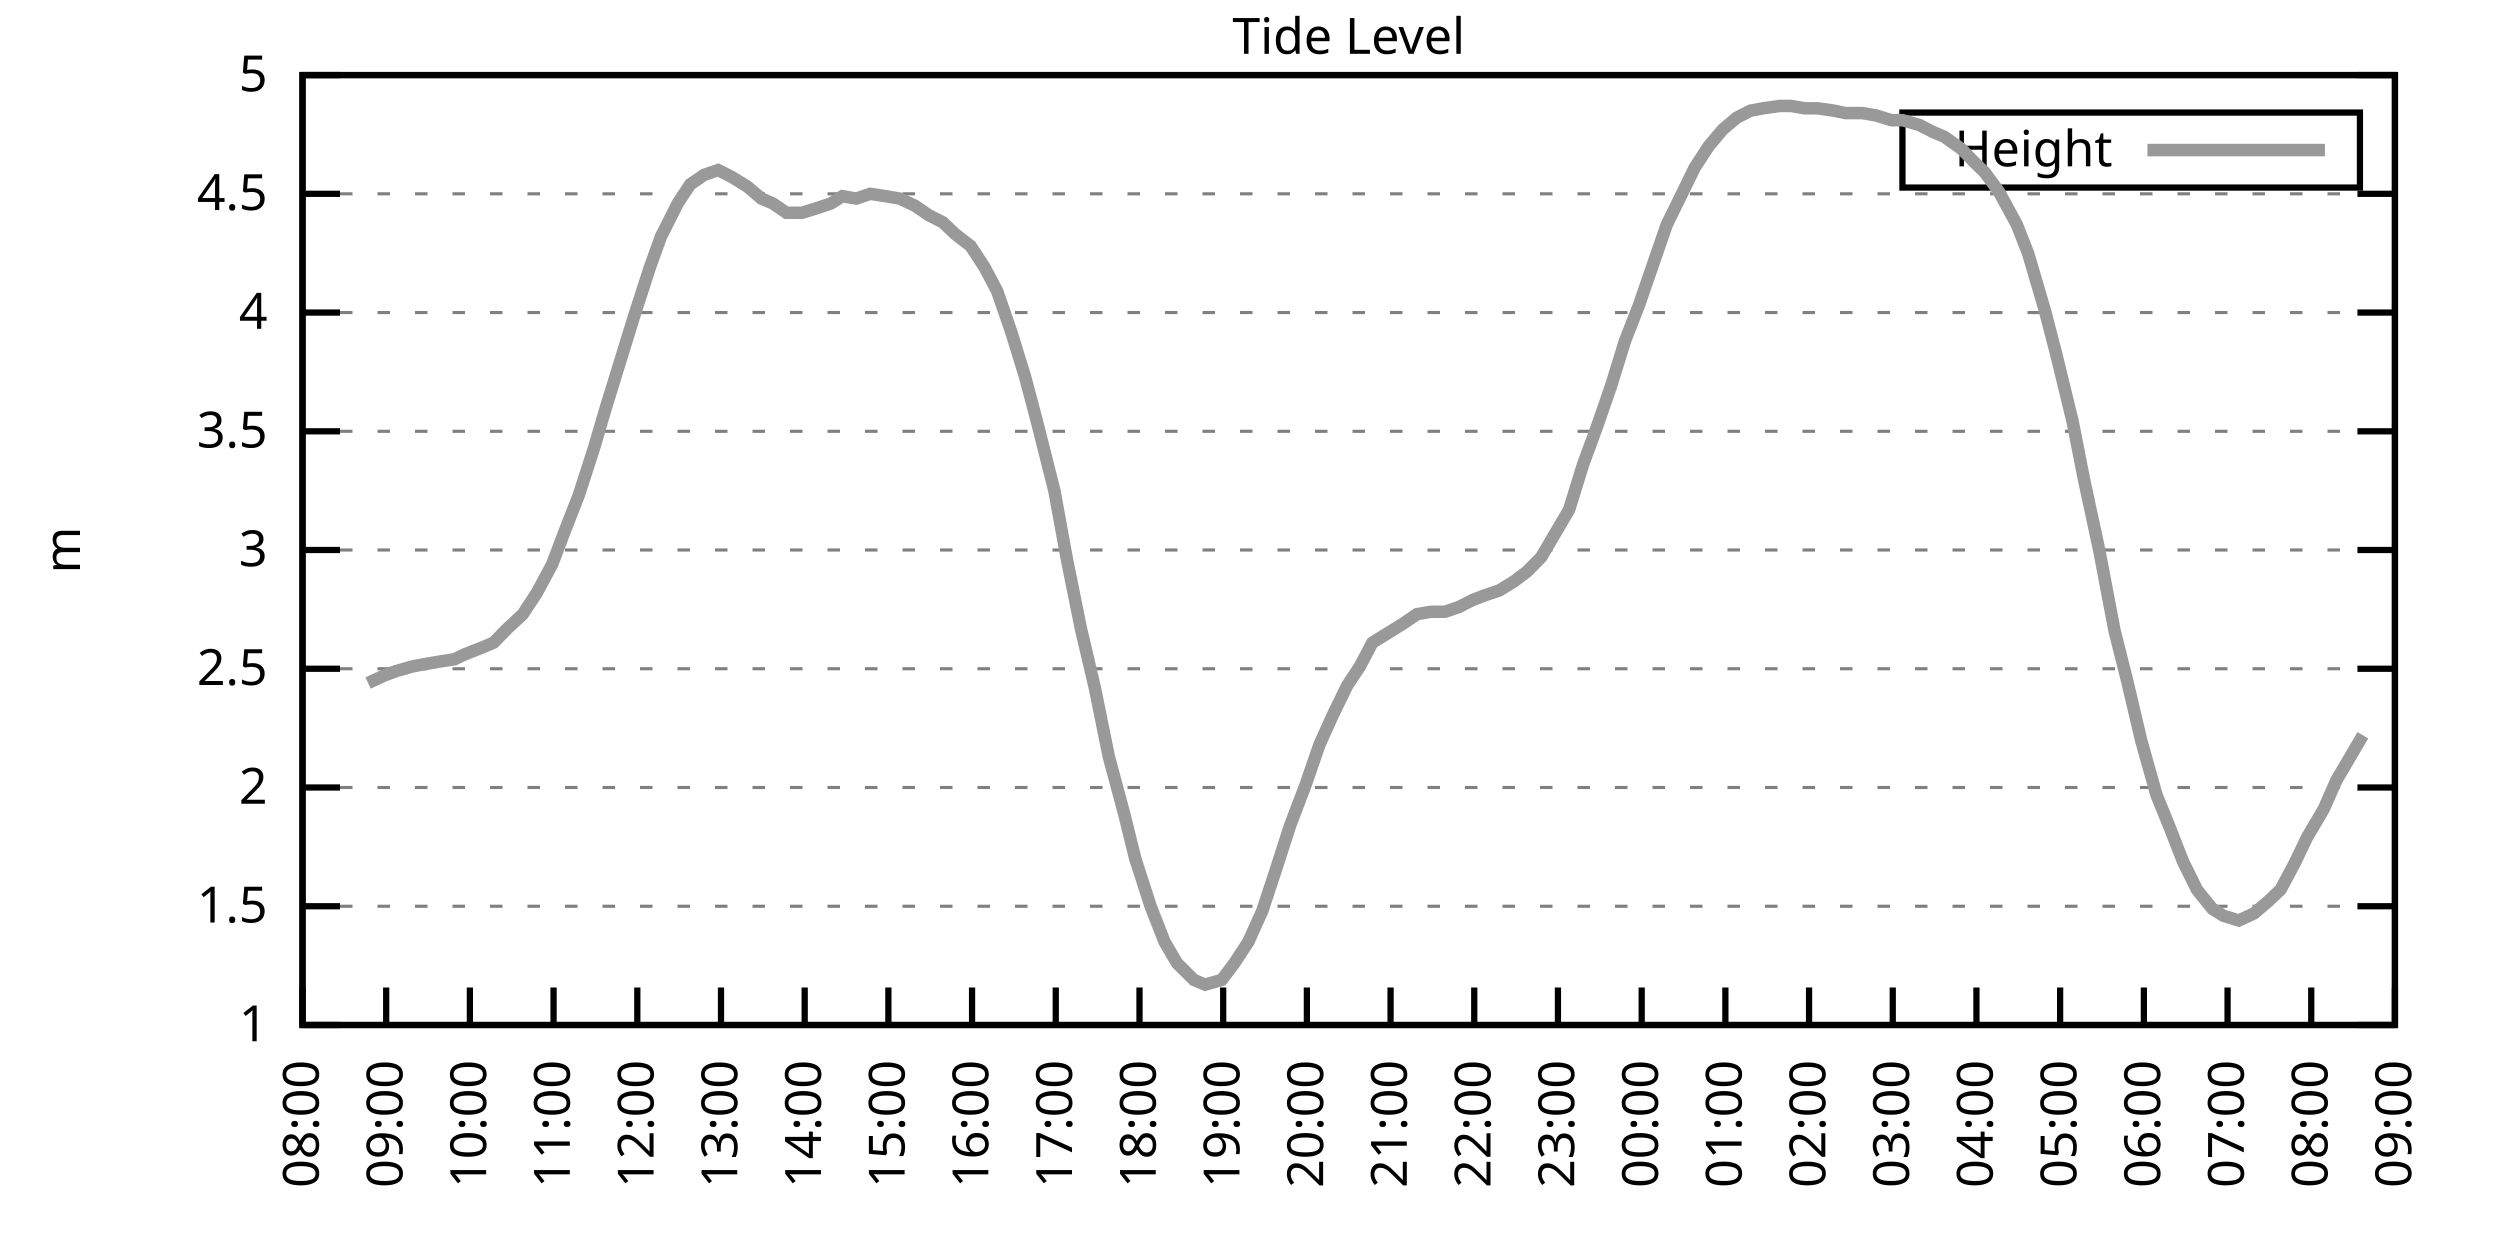
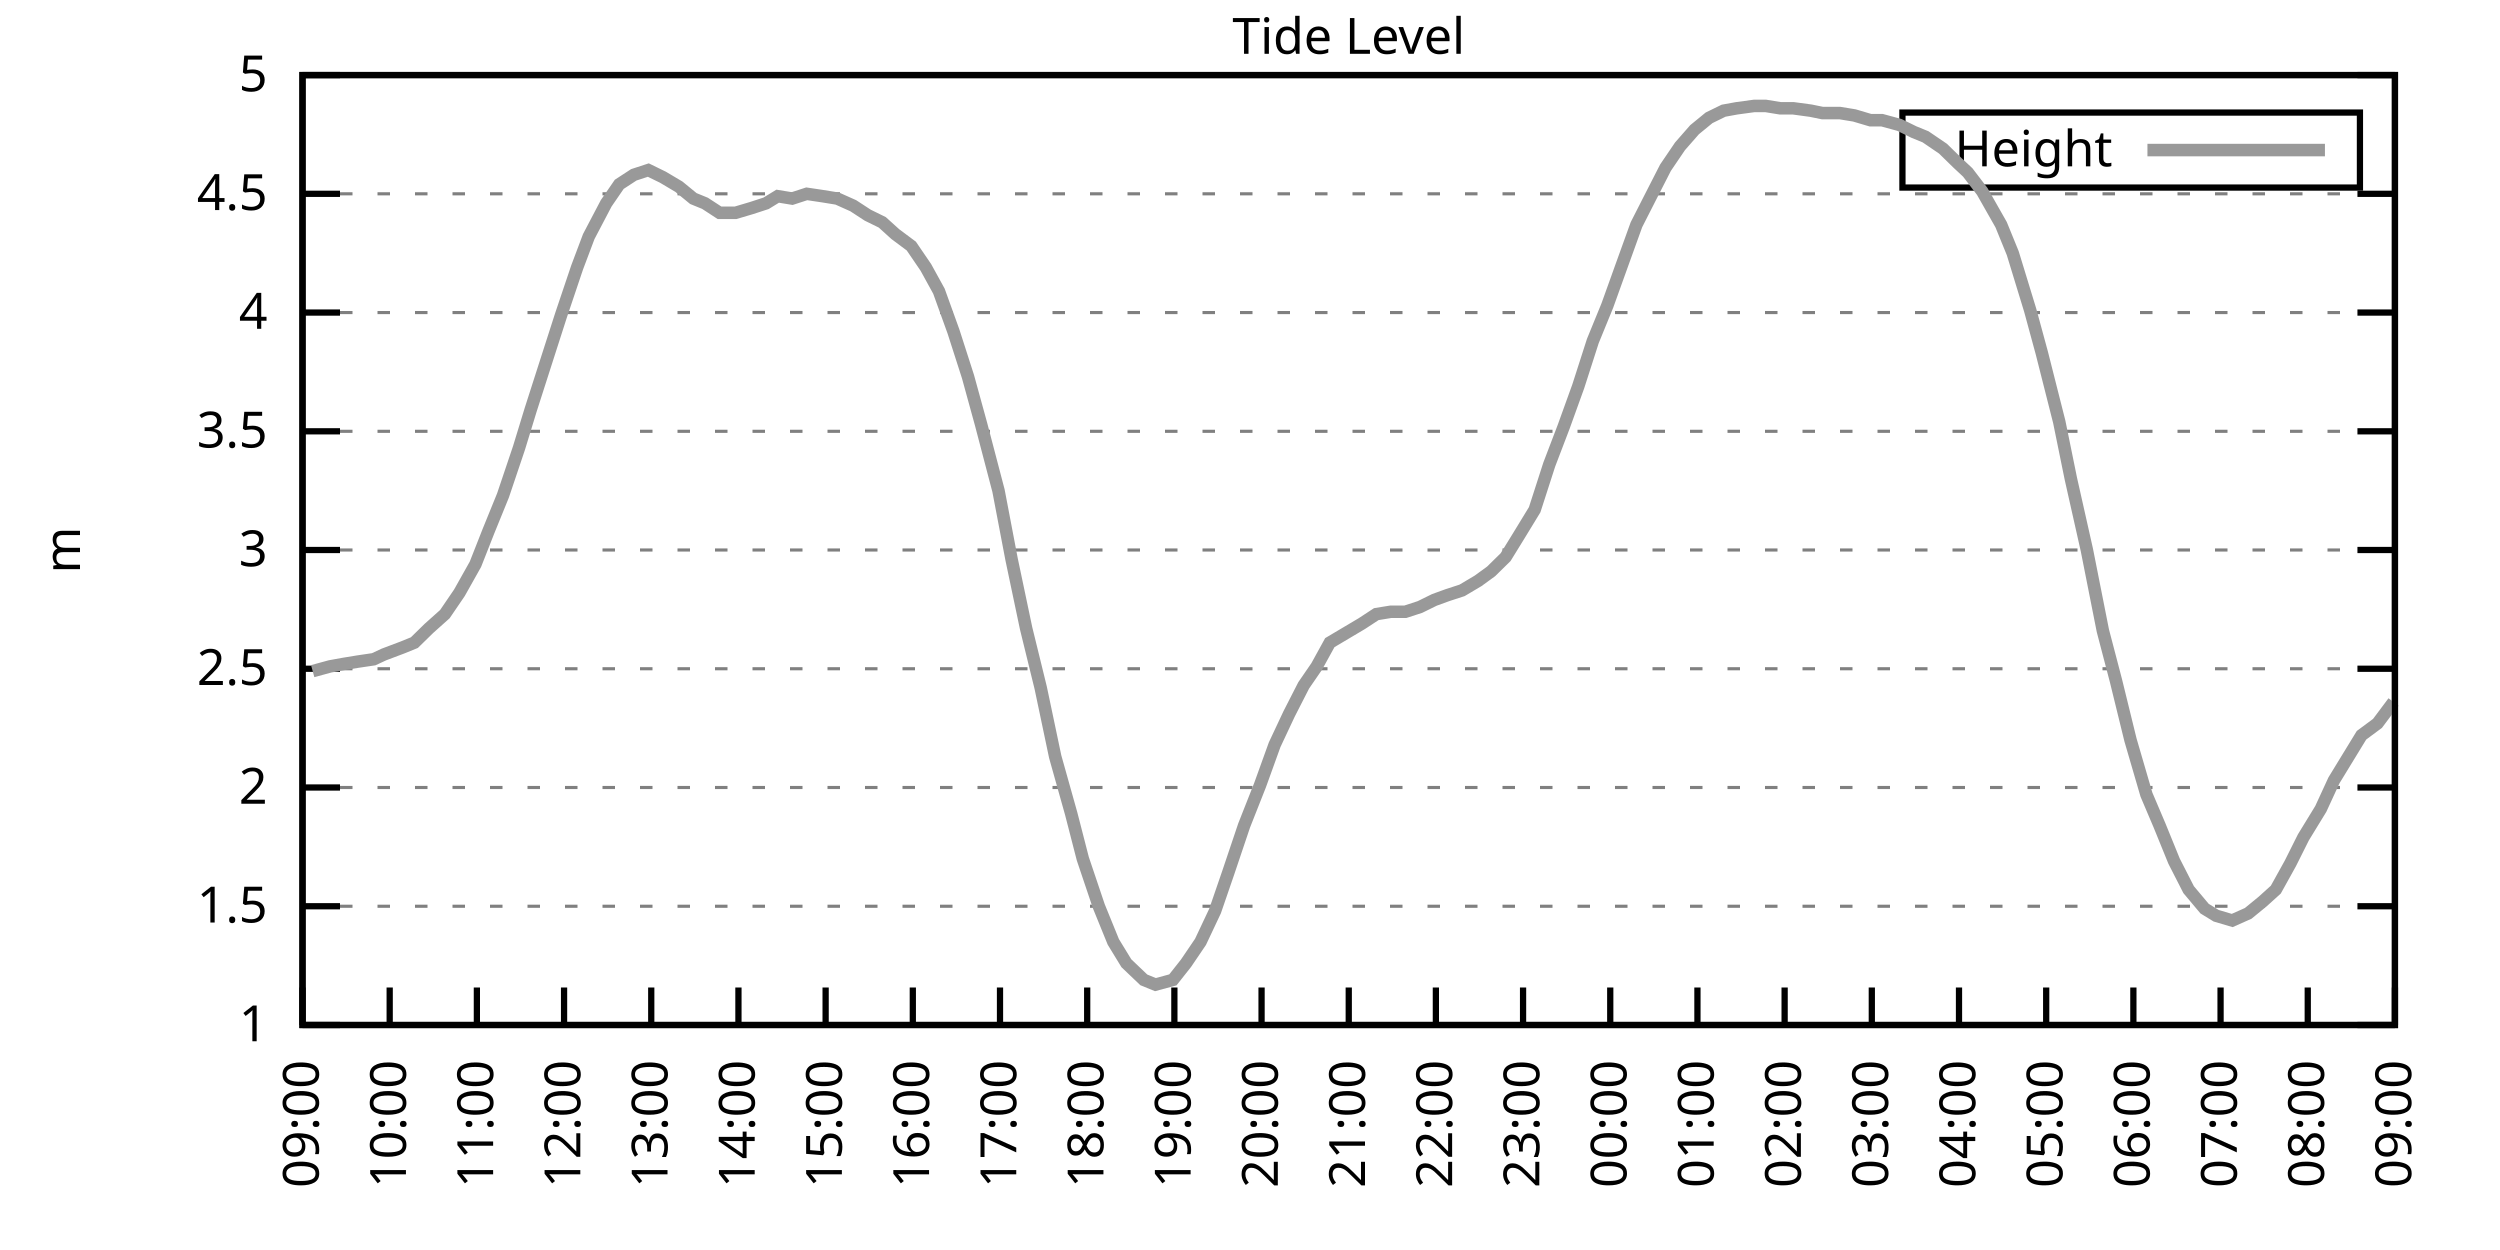
<svg xmlns="http://www.w3.org/2000/svg" xmlns:xlink="http://www.w3.org/1999/xlink" width="400" height="200" viewBox="0 0 400 200">
  <g id="gnuplot_canvas">
    <rect x="0" y="0" width="400" height="200" fill="none" />
    <defs>
      <circle id="gpDot" r="0.5" stroke-width="0.5" stroke="currentColor" />
      <path id="gpPt0" stroke-width="0.333" stroke="currentColor" d="M-1,0 h2 M0,-1 v2" />
      <path id="gpPt1" stroke-width="0.333" stroke="currentColor" d="M-1,-1 L1,1 M1,-1 L-1,1" />
      <path id="gpPt2" stroke-width="0.333" stroke="currentColor" d="M-1,0 L1,0 M0,-1 L0,1 M-1,-1 L1,1 M-1,1 L1,-1" />
      <rect id="gpPt3" stroke-width="0.333" stroke="currentColor" x="-1" y="-1" width="2" height="2" />
      <rect id="gpPt4" stroke-width="0.333" stroke="currentColor" fill="currentColor" x="-1" y="-1" width="2" height="2" />
      <circle id="gpPt5" stroke-width="0.333" stroke="currentColor" cx="0" cy="0" r="1" />
      <use xlink:href="#gpPt5" id="gpPt6" fill="currentColor" stroke="none" />
      <path id="gpPt7" stroke-width="0.333" stroke="currentColor" d="M0,-1.33 L-1.33,0.67 L1.33,0.67 z" />
      <use xlink:href="#gpPt7" id="gpPt8" fill="currentColor" stroke="none" />
      <use xlink:href="#gpPt7" id="gpPt9" stroke="currentColor" transform="rotate(180)" />
      <use xlink:href="#gpPt9" id="gpPt10" fill="currentColor" stroke="none" />
      <use xlink:href="#gpPt3" id="gpPt11" stroke="currentColor" transform="rotate(45)" />
      <use xlink:href="#gpPt11" id="gpPt12" fill="currentColor" stroke="none" />
      <path id="gpPt13" stroke-width="0.333" stroke="currentColor" d="M0,1.330 L1.265,0.411 L0.782,-1.067 L-0.782,-1.076 L-1.265,0.411 z" />
      <use xlink:href="#gpPt13" id="gpPt14" fill="currentColor" stroke="none" />
      <filter id="textbox" filterUnits="objectBoundingBox" x="0" y="0" height="1" width="1">
        <feFlood flood-color="white" flood-opacity="1" result="bgnd" />
        <feComposite in="SourceGraphic" in2="bgnd" operator="atop" />
      </filter>
      <filter id="greybox" filterUnits="objectBoundingBox" x="0" y="0" height="1" width="1">
        <feFlood flood-color="lightgrey" flood-opacity="1" result="grey" />
        <feComposite in="SourceGraphic" in2="grey" operator="atop" />
      </filter>
    </defs>
    <g fill="none" color="white" stroke="currentColor" stroke-width="1.00" stroke-linecap="butt" stroke-linejoin="miter">
</g>
    <g fill="none" color="black" stroke="currentColor" stroke-width="1.00" stroke-linecap="butt" stroke-linejoin="miter">
      <g stroke="none" shape-rendering="crispEdges">
        <polygon fill="rgb(255, 255, 255)" points="48.40,164.00 383.18,164.00 383.18,12.02 48.40,12.02 " />
      </g>
    </g>
    <g fill="none" color="black" stroke="currentColor" stroke-width="1.00" stroke-linecap="butt" stroke-linejoin="miter">
</g>
    <g fill="none" color="black" stroke="black" stroke-width="0.50" stroke-linecap="butt" stroke-linejoin="miter">
</g>
    <g fill="none" color="gray" stroke="currentColor" stroke-width="0.50" stroke-linecap="butt" stroke-linejoin="miter">
      <path stroke="gray" stroke-dasharray="2,4" class="gridline" d="M48.40,164.00 L383.19,164.00  " />
    </g>
    <g fill="none" color="gray" stroke="gray" stroke-width="1.00" stroke-linecap="butt" stroke-linejoin="miter">
</g>
    <g fill="none" color="black" stroke="currentColor" stroke-width="1.00" stroke-linecap="butt" stroke-linejoin="miter">
      <path stroke="black" d="M48.40,164.00 L54.40,164.00 M383.19,164.00 L377.19,164.00  " />
      <g transform="translate(42.80,166.60)" stroke="none" fill="black" font-family="Sans" font-size="8.00" text-anchor="end">
        <text>
          <tspan font-family="Sans"> 1</tspan>
        </text>
      </g>
    </g>
    <g fill="none" color="black" stroke="currentColor" stroke-width="1.00" stroke-linecap="butt" stroke-linejoin="miter">
</g>
    <g fill="none" color="black" stroke="black" stroke-width="0.50" stroke-linecap="butt" stroke-linejoin="miter">
</g>
    <g fill="none" color="gray" stroke="currentColor" stroke-width="0.50" stroke-linecap="butt" stroke-linejoin="miter">
      <path stroke="gray" stroke-dasharray="2,4" class="gridline" d="M48.40,145.00 L383.19,145.00  " />
    </g>
    <g fill="none" color="gray" stroke="gray" stroke-width="1.00" stroke-linecap="butt" stroke-linejoin="miter">
</g>
    <g fill="none" color="black" stroke="currentColor" stroke-width="1.00" stroke-linecap="butt" stroke-linejoin="miter">
      <path stroke="black" d="M48.40,145.00 L54.40,145.00 M383.19,145.00 L377.19,145.00  " />
      <g transform="translate(42.80,147.60)" stroke="none" fill="black" font-family="Sans" font-size="8.00" text-anchor="end">
        <text>
          <tspan font-family="Sans"> 1.5</tspan>
        </text>
      </g>
    </g>
    <g fill="none" color="black" stroke="currentColor" stroke-width="1.00" stroke-linecap="butt" stroke-linejoin="miter">
</g>
    <g fill="none" color="black" stroke="black" stroke-width="0.50" stroke-linecap="butt" stroke-linejoin="miter">
</g>
    <g fill="none" color="gray" stroke="currentColor" stroke-width="0.50" stroke-linecap="butt" stroke-linejoin="miter">
      <path stroke="gray" stroke-dasharray="2,4" class="gridline" d="M48.40,126.00 L383.19,126.00  " />
    </g>
    <g fill="none" color="gray" stroke="gray" stroke-width="1.00" stroke-linecap="butt" stroke-linejoin="miter">
</g>
    <g fill="none" color="black" stroke="currentColor" stroke-width="1.00" stroke-linecap="butt" stroke-linejoin="miter">
      <path stroke="black" d="M48.40,126.00 L54.40,126.00 M383.19,126.00 L377.19,126.00  " />
      <g transform="translate(42.80,128.60)" stroke="none" fill="black" font-family="Sans" font-size="8.00" text-anchor="end">
        <text>
          <tspan font-family="Sans"> 2</tspan>
        </text>
      </g>
    </g>
    <g fill="none" color="black" stroke="currentColor" stroke-width="1.00" stroke-linecap="butt" stroke-linejoin="miter">
</g>
    <g fill="none" color="black" stroke="black" stroke-width="0.50" stroke-linecap="butt" stroke-linejoin="miter">
</g>
    <g fill="none" color="gray" stroke="currentColor" stroke-width="0.50" stroke-linecap="butt" stroke-linejoin="miter">
      <path stroke="gray" stroke-dasharray="2,4" class="gridline" d="M48.40,107.00 L383.19,107.00  " />
    </g>
    <g fill="none" color="gray" stroke="gray" stroke-width="1.00" stroke-linecap="butt" stroke-linejoin="miter">
</g>
    <g fill="none" color="black" stroke="currentColor" stroke-width="1.00" stroke-linecap="butt" stroke-linejoin="miter">
      <path stroke="black" d="M48.40,107.00 L54.40,107.00 M383.19,107.00 L377.19,107.00  " />
      <g transform="translate(42.80,109.60)" stroke="none" fill="black" font-family="Sans" font-size="8.00" text-anchor="end">
        <text>
          <tspan font-family="Sans"> 2.5</tspan>
        </text>
      </g>
    </g>
    <g fill="none" color="black" stroke="currentColor" stroke-width="1.00" stroke-linecap="butt" stroke-linejoin="miter">
</g>
    <g fill="none" color="black" stroke="black" stroke-width="0.50" stroke-linecap="butt" stroke-linejoin="miter">
</g>
    <g fill="none" color="gray" stroke="currentColor" stroke-width="0.50" stroke-linecap="butt" stroke-linejoin="miter">
      <path stroke="gray" stroke-dasharray="2,4" class="gridline" d="M48.40,88.00 L383.19,88.00  " />
    </g>
    <g fill="none" color="gray" stroke="gray" stroke-width="1.00" stroke-linecap="butt" stroke-linejoin="miter">
</g>
    <g fill="none" color="black" stroke="currentColor" stroke-width="1.00" stroke-linecap="butt" stroke-linejoin="miter">
      <path stroke="black" d="M48.40,88.00 L54.40,88.00 M383.19,88.00 L377.19,88.00  " />
      <g transform="translate(42.80,90.60)" stroke="none" fill="black" font-family="Sans" font-size="8.00" text-anchor="end">
        <text>
          <tspan font-family="Sans"> 3</tspan>
        </text>
      </g>
    </g>
    <g fill="none" color="black" stroke="currentColor" stroke-width="1.00" stroke-linecap="butt" stroke-linejoin="miter">
</g>
    <g fill="none" color="black" stroke="black" stroke-width="0.50" stroke-linecap="butt" stroke-linejoin="miter">
</g>
    <g fill="none" color="gray" stroke="currentColor" stroke-width="0.50" stroke-linecap="butt" stroke-linejoin="miter">
      <path stroke="gray" stroke-dasharray="2,4" class="gridline" d="M48.40,69.01 L383.19,69.01  " />
    </g>
    <g fill="none" color="gray" stroke="gray" stroke-width="1.00" stroke-linecap="butt" stroke-linejoin="miter">
</g>
    <g fill="none" color="black" stroke="currentColor" stroke-width="1.00" stroke-linecap="butt" stroke-linejoin="miter">
      <path stroke="black" d="M48.40,69.01 L54.40,69.01 M383.19,69.01 L377.19,69.01  " />
      <g transform="translate(42.80,71.61)" stroke="none" fill="black" font-family="Sans" font-size="8.00" text-anchor="end">
        <text>
          <tspan font-family="Sans"> 3.5</tspan>
        </text>
      </g>
    </g>
    <g fill="none" color="black" stroke="currentColor" stroke-width="1.00" stroke-linecap="butt" stroke-linejoin="miter">
</g>
    <g fill="none" color="black" stroke="black" stroke-width="0.50" stroke-linecap="butt" stroke-linejoin="miter">
</g>
    <g fill="none" color="gray" stroke="currentColor" stroke-width="0.50" stroke-linecap="butt" stroke-linejoin="miter">
      <path stroke="gray" stroke-dasharray="2,4" class="gridline" d="M48.40,50.01 L383.19,50.01  " />
    </g>
    <g fill="none" color="gray" stroke="gray" stroke-width="1.00" stroke-linecap="butt" stroke-linejoin="miter">
</g>
    <g fill="none" color="black" stroke="currentColor" stroke-width="1.00" stroke-linecap="butt" stroke-linejoin="miter">
      <path stroke="black" d="M48.40,50.01 L54.40,50.01 M383.19,50.01 L377.19,50.01  " />
      <g transform="translate(42.80,52.61)" stroke="none" fill="black" font-family="Sans" font-size="8.00" text-anchor="end">
        <text>
          <tspan font-family="Sans"> 4</tspan>
        </text>
      </g>
    </g>
    <g fill="none" color="black" stroke="currentColor" stroke-width="1.00" stroke-linecap="butt" stroke-linejoin="miter">
</g>
    <g fill="none" color="black" stroke="black" stroke-width="0.50" stroke-linecap="butt" stroke-linejoin="miter">
</g>
    <g fill="none" color="gray" stroke="currentColor" stroke-width="0.50" stroke-linecap="butt" stroke-linejoin="miter">
      <path stroke="gray" stroke-dasharray="2,4" class="gridline" d="M48.40,31.01 L383.19,31.01  " />
    </g>
    <g fill="none" color="gray" stroke="gray" stroke-width="1.00" stroke-linecap="butt" stroke-linejoin="miter">
</g>
    <g fill="none" color="black" stroke="currentColor" stroke-width="1.00" stroke-linecap="butt" stroke-linejoin="miter">
      <path stroke="black" d="M48.40,31.01 L54.40,31.01 M383.19,31.01 L377.19,31.01  " />
      <g transform="translate(42.80,33.61)" stroke="none" fill="black" font-family="Sans" font-size="8.00" text-anchor="end">
        <text>
          <tspan font-family="Sans"> 4.5</tspan>
        </text>
      </g>
    </g>
    <g fill="none" color="black" stroke="currentColor" stroke-width="1.00" stroke-linecap="butt" stroke-linejoin="miter">
</g>
    <g fill="none" color="black" stroke="black" stroke-width="0.50" stroke-linecap="butt" stroke-linejoin="miter">
</g>
    <g fill="none" color="gray" stroke="currentColor" stroke-width="0.50" stroke-linecap="butt" stroke-linejoin="miter">
      <path stroke="gray" stroke-dasharray="2,4" class="gridline" d="M48.40,12.01 L383.19,12.01  " />
    </g>
    <g fill="none" color="gray" stroke="gray" stroke-width="1.00" stroke-linecap="butt" stroke-linejoin="miter">
</g>
    <g fill="none" color="black" stroke="currentColor" stroke-width="1.00" stroke-linecap="butt" stroke-linejoin="miter">
      <path stroke="black" d="M48.40,12.01 L54.40,12.01 M383.19,12.01 L377.19,12.01  " />
      <g transform="translate(42.80,14.61)" stroke="none" fill="black" font-family="Sans" font-size="8.00" text-anchor="end">
        <text>
          <tspan font-family="Sans"> 5</tspan>
        </text>
      </g>
    </g>
    <g fill="none" color="black" stroke="currentColor" stroke-width="1.00" stroke-linecap="butt" stroke-linejoin="miter">
      <path stroke="black" d="M48.40,164.00 L48.40,158.00  " />
      <g transform="translate(51.00,169.60) rotate(270.00)" stroke="none" fill="black" font-family="Sans" font-size="8.00" text-anchor="end">
        <text>
-           <tspan font-family="Sans">08:00</tspan>
-         </text>
-       </g>
-     </g>
-     <g fill="none" color="black" stroke="currentColor" stroke-width="1.00" stroke-linecap="butt" stroke-linejoin="miter">
-       <path stroke="black" d="M61.79,164.00 L61.79,158.00  " />
-       <g transform="translate(64.39,169.60) rotate(270.00)" stroke="none" fill="black" font-family="Sans" font-size="8.00" text-anchor="end">
-         <text>
          <tspan font-family="Sans">09:00</tspan>
        </text>
      </g>
    </g>
    <g fill="none" color="black" stroke="currentColor" stroke-width="1.00" stroke-linecap="butt" stroke-linejoin="miter">
-       <path stroke="black" d="M75.18,164.00 L75.18,158.00  " />
-       <g transform="translate(77.78,169.60) rotate(270.00)" stroke="none" fill="black" font-family="Sans" font-size="8.00" text-anchor="end">
+       <path stroke="black" d="M62.35,164.00 L62.35,158.00  " />
+       <g transform="translate(64.95,169.60) rotate(270.00)" stroke="none" fill="black" font-family="Sans" font-size="8.00" text-anchor="end">
        <text>
          <tspan font-family="Sans">10:00</tspan>
        </text>
      </g>
    </g>
    <g fill="none" color="black" stroke="currentColor" stroke-width="1.00" stroke-linecap="butt" stroke-linejoin="miter">
-       <path stroke="black" d="M88.57,164.00 L88.57,158.00  " />
-       <g transform="translate(91.17,169.60) rotate(270.00)" stroke="none" fill="black" font-family="Sans" font-size="8.00" text-anchor="end">
+       <path stroke="black" d="M76.30,164.00 L76.30,158.00  " />
+       <g transform="translate(78.90,169.60) rotate(270.00)" stroke="none" fill="black" font-family="Sans" font-size="8.00" text-anchor="end">
        <text>
          <tspan font-family="Sans">11:00</tspan>
        </text>
      </g>
    </g>
    <g fill="none" color="black" stroke="currentColor" stroke-width="1.00" stroke-linecap="butt" stroke-linejoin="miter">
-       <path stroke="black" d="M101.97,164.00 L101.97,158.00  " />
-       <g transform="translate(104.57,169.60) rotate(270.00)" stroke="none" fill="black" font-family="Sans" font-size="8.00" text-anchor="end">
+       <path stroke="black" d="M90.25,164.00 L90.25,158.00  " />
+       <g transform="translate(92.85,169.60) rotate(270.00)" stroke="none" fill="black" font-family="Sans" font-size="8.00" text-anchor="end">
        <text>
          <tspan font-family="Sans">12:00</tspan>
        </text>
      </g>
    </g>
    <g fill="none" color="black" stroke="currentColor" stroke-width="1.00" stroke-linecap="butt" stroke-linejoin="miter">
-       <path stroke="black" d="M115.36,164.00 L115.36,158.00  " />
-       <g transform="translate(117.96,169.60) rotate(270.00)" stroke="none" fill="black" font-family="Sans" font-size="8.00" text-anchor="end">
+       <path stroke="black" d="M104.20,164.00 L104.20,158.00  " />
+       <g transform="translate(106.80,169.60) rotate(270.00)" stroke="none" fill="black" font-family="Sans" font-size="8.00" text-anchor="end">
        <text>
          <tspan font-family="Sans">13:00</tspan>
        </text>
      </g>
    </g>
    <g fill="none" color="black" stroke="currentColor" stroke-width="1.00" stroke-linecap="butt" stroke-linejoin="miter">
-       <path stroke="black" d="M128.75,164.00 L128.75,158.00  " />
-       <g transform="translate(131.35,169.60) rotate(270.00)" stroke="none" fill="black" font-family="Sans" font-size="8.00" text-anchor="end">
+       <path stroke="black" d="M118.15,164.00 L118.15,158.00  " />
+       <g transform="translate(120.75,169.60) rotate(270.00)" stroke="none" fill="black" font-family="Sans" font-size="8.00" text-anchor="end">
        <text>
          <tspan font-family="Sans">14:00</tspan>
        </text>
      </g>
    </g>
    <g fill="none" color="black" stroke="currentColor" stroke-width="1.00" stroke-linecap="butt" stroke-linejoin="miter">
-       <path stroke="black" d="M142.14,164.00 L142.14,158.00  " />
-       <g transform="translate(144.74,169.60) rotate(270.00)" stroke="none" fill="black" font-family="Sans" font-size="8.00" text-anchor="end">
+       <path stroke="black" d="M132.10,164.00 L132.10,158.00  " />
+       <g transform="translate(134.70,169.60) rotate(270.00)" stroke="none" fill="black" font-family="Sans" font-size="8.00" text-anchor="end">
        <text>
          <tspan font-family="Sans">15:00</tspan>
        </text>
      </g>
    </g>
    <g fill="none" color="black" stroke="currentColor" stroke-width="1.00" stroke-linecap="butt" stroke-linejoin="miter">
-       <path stroke="black" d="M155.53,164.00 L155.53,158.00  " />
-       <g transform="translate(158.13,169.60) rotate(270.00)" stroke="none" fill="black" font-family="Sans" font-size="8.00" text-anchor="end">
+       <path stroke="black" d="M146.05,164.00 L146.05,158.00  " />
+       <g transform="translate(148.65,169.60) rotate(270.00)" stroke="none" fill="black" font-family="Sans" font-size="8.00" text-anchor="end">
        <text>
          <tspan font-family="Sans">16:00</tspan>
        </text>
      </g>
    </g>
    <g fill="none" color="black" stroke="currentColor" stroke-width="1.00" stroke-linecap="butt" stroke-linejoin="miter">
-       <path stroke="black" d="M168.92,164.00 L168.92,158.00  " />
-       <g transform="translate(171.52,169.60) rotate(270.00)" stroke="none" fill="black" font-family="Sans" font-size="8.00" text-anchor="end">
+       <path stroke="black" d="M160.00,164.00 L160.00,158.00  " />
+       <g transform="translate(162.60,169.60) rotate(270.00)" stroke="none" fill="black" font-family="Sans" font-size="8.00" text-anchor="end">
        <text>
          <tspan font-family="Sans">17:00</tspan>
        </text>
      </g>
    </g>
    <g fill="none" color="black" stroke="currentColor" stroke-width="1.00" stroke-linecap="butt" stroke-linejoin="miter">
-       <path stroke="black" d="M182.32,164.00 L182.32,158.00  " />
-       <g transform="translate(184.92,169.60) rotate(270.00)" stroke="none" fill="black" font-family="Sans" font-size="8.00" text-anchor="end">
+       <path stroke="black" d="M173.95,164.00 L173.95,158.00  " />
+       <g transform="translate(176.55,169.60) rotate(270.00)" stroke="none" fill="black" font-family="Sans" font-size="8.00" text-anchor="end">
        <text>
          <tspan font-family="Sans">18:00</tspan>
        </text>
      </g>
    </g>
    <g fill="none" color="black" stroke="currentColor" stroke-width="1.00" stroke-linecap="butt" stroke-linejoin="miter">
-       <path stroke="black" d="M195.71,164.00 L195.71,158.00  " />
-       <g transform="translate(198.31,169.60) rotate(270.00)" stroke="none" fill="black" font-family="Sans" font-size="8.00" text-anchor="end">
+       <path stroke="black" d="M187.90,164.00 L187.90,158.00  " />
+       <g transform="translate(190.50,169.60) rotate(270.00)" stroke="none" fill="black" font-family="Sans" font-size="8.00" text-anchor="end">
        <text>
          <tspan font-family="Sans">19:00</tspan>
        </text>
      </g>
    </g>
    <g fill="none" color="black" stroke="currentColor" stroke-width="1.00" stroke-linecap="butt" stroke-linejoin="miter">
-       <path stroke="black" d="M209.10,164.00 L209.10,158.00  " />
-       <g transform="translate(211.70,169.60) rotate(270.00)" stroke="none" fill="black" font-family="Sans" font-size="8.00" text-anchor="end">
+       <path stroke="black" d="M201.85,164.00 L201.85,158.00  " />
+       <g transform="translate(204.45,169.60) rotate(270.00)" stroke="none" fill="black" font-family="Sans" font-size="8.00" text-anchor="end">
        <text>
          <tspan font-family="Sans">20:00</tspan>
        </text>
      </g>
    </g>
    <g fill="none" color="black" stroke="currentColor" stroke-width="1.00" stroke-linecap="butt" stroke-linejoin="miter">
-       <path stroke="black" d="M222.49,164.00 L222.49,158.00  " />
-       <g transform="translate(225.09,169.60) rotate(270.00)" stroke="none" fill="black" font-family="Sans" font-size="8.00" text-anchor="end">
+       <path stroke="black" d="M215.80,164.00 L215.80,158.00  " />
+       <g transform="translate(218.40,169.60) rotate(270.00)" stroke="none" fill="black" font-family="Sans" font-size="8.00" text-anchor="end">
        <text>
          <tspan font-family="Sans">21:00</tspan>
        </text>
      </g>
    </g>
    <g fill="none" color="black" stroke="currentColor" stroke-width="1.00" stroke-linecap="butt" stroke-linejoin="miter">
-       <path stroke="black" d="M235.88,164.00 L235.88,158.00  " />
-       <g transform="translate(238.48,169.60) rotate(270.00)" stroke="none" fill="black" font-family="Sans" font-size="8.00" text-anchor="end">
+       <path stroke="black" d="M229.74,164.00 L229.74,158.00  " />
+       <g transform="translate(232.34,169.60) rotate(270.00)" stroke="none" fill="black" font-family="Sans" font-size="8.00" text-anchor="end">
        <text>
          <tspan font-family="Sans">22:00</tspan>
        </text>
      </g>
    </g>
    <g fill="none" color="black" stroke="currentColor" stroke-width="1.00" stroke-linecap="butt" stroke-linejoin="miter">
-       <path stroke="black" d="M249.27,164.00 L249.27,158.00  " />
-       <g transform="translate(251.87,169.60) rotate(270.00)" stroke="none" fill="black" font-family="Sans" font-size="8.00" text-anchor="end">
+       <path stroke="black" d="M243.69,164.00 L243.69,158.00  " />
+       <g transform="translate(246.29,169.60) rotate(270.00)" stroke="none" fill="black" font-family="Sans" font-size="8.00" text-anchor="end">
        <text>
          <tspan font-family="Sans">23:00</tspan>
        </text>
      </g>
    </g>
    <g fill="none" color="black" stroke="currentColor" stroke-width="1.00" stroke-linecap="butt" stroke-linejoin="miter">
-       <path stroke="black" d="M262.67,164.00 L262.67,158.00  " />
-       <g transform="translate(265.27,169.60) rotate(270.00)" stroke="none" fill="black" font-family="Sans" font-size="8.00" text-anchor="end">
+       <path stroke="black" d="M257.64,164.00 L257.64,158.00  " />
+       <g transform="translate(260.24,169.60) rotate(270.00)" stroke="none" fill="black" font-family="Sans" font-size="8.00" text-anchor="end">
        <text>
          <tspan font-family="Sans">00:00</tspan>
        </text>
      </g>
    </g>
    <g fill="none" color="black" stroke="currentColor" stroke-width="1.00" stroke-linecap="butt" stroke-linejoin="miter">
-       <path stroke="black" d="M276.06,164.00 L276.06,158.00  " />
-       <g transform="translate(278.66,169.60) rotate(270.00)" stroke="none" fill="black" font-family="Sans" font-size="8.00" text-anchor="end">
+       <path stroke="black" d="M271.59,164.00 L271.59,158.00  " />
+       <g transform="translate(274.19,169.60) rotate(270.00)" stroke="none" fill="black" font-family="Sans" font-size="8.00" text-anchor="end">
        <text>
          <tspan font-family="Sans">01:00</tspan>
        </text>
      </g>
    </g>
    <g fill="none" color="black" stroke="currentColor" stroke-width="1.00" stroke-linecap="butt" stroke-linejoin="miter">
-       <path stroke="black" d="M289.45,164.00 L289.45,158.00  " />
-       <g transform="translate(292.05,169.60) rotate(270.00)" stroke="none" fill="black" font-family="Sans" font-size="8.00" text-anchor="end">
+       <path stroke="black" d="M285.54,164.00 L285.54,158.00  " />
+       <g transform="translate(288.14,169.60) rotate(270.00)" stroke="none" fill="black" font-family="Sans" font-size="8.00" text-anchor="end">
        <text>
          <tspan font-family="Sans">02:00</tspan>
        </text>
      </g>
    </g>
    <g fill="none" color="black" stroke="currentColor" stroke-width="1.00" stroke-linecap="butt" stroke-linejoin="miter">
-       <path stroke="black" d="M302.84,164.00 L302.84,158.00  " />
-       <g transform="translate(305.44,169.60) rotate(270.00)" stroke="none" fill="black" font-family="Sans" font-size="8.00" text-anchor="end">
+       <path stroke="black" d="M299.49,164.00 L299.49,158.00  " />
+       <g transform="translate(302.09,169.60) rotate(270.00)" stroke="none" fill="black" font-family="Sans" font-size="8.00" text-anchor="end">
        <text>
          <tspan font-family="Sans">03:00</tspan>
        </text>
      </g>
    </g>
    <g fill="none" color="black" stroke="currentColor" stroke-width="1.00" stroke-linecap="butt" stroke-linejoin="miter">
-       <path stroke="black" d="M316.23,164.00 L316.23,158.00  " />
-       <g transform="translate(318.83,169.60) rotate(270.00)" stroke="none" fill="black" font-family="Sans" font-size="8.00" text-anchor="end">
+       <path stroke="black" d="M313.44,164.00 L313.44,158.00  " />
+       <g transform="translate(316.04,169.60) rotate(270.00)" stroke="none" fill="black" font-family="Sans" font-size="8.00" text-anchor="end">
        <text>
          <tspan font-family="Sans">04:00</tspan>
        </text>
      </g>
    </g>
    <g fill="none" color="black" stroke="currentColor" stroke-width="1.00" stroke-linecap="butt" stroke-linejoin="miter">
-       <path stroke="black" d="M329.62,164.00 L329.62,158.00  " />
-       <g transform="translate(332.22,169.60) rotate(270.00)" stroke="none" fill="black" font-family="Sans" font-size="8.00" text-anchor="end">
+       <path stroke="black" d="M327.39,164.00 L327.39,158.00  " />
+       <g transform="translate(329.99,169.60) rotate(270.00)" stroke="none" fill="black" font-family="Sans" font-size="8.00" text-anchor="end">
        <text>
          <tspan font-family="Sans">05:00</tspan>
        </text>
      </g>
    </g>
    <g fill="none" color="black" stroke="currentColor" stroke-width="1.00" stroke-linecap="butt" stroke-linejoin="miter">
-       <path stroke="black" d="M343.02,164.00 L343.02,158.00  " />
-       <g transform="translate(345.62,169.60) rotate(270.00)" stroke="none" fill="black" font-family="Sans" font-size="8.00" text-anchor="end">
+       <path stroke="black" d="M341.34,164.00 L341.34,158.00  " />
+       <g transform="translate(343.94,169.60) rotate(270.00)" stroke="none" fill="black" font-family="Sans" font-size="8.00" text-anchor="end">
        <text>
          <tspan font-family="Sans">06:00</tspan>
        </text>
      </g>
    </g>
    <g fill="none" color="black" stroke="currentColor" stroke-width="1.00" stroke-linecap="butt" stroke-linejoin="miter">
-       <path stroke="black" d="M356.41,164.00 L356.41,158.00  " />
-       <g transform="translate(359.01,169.60) rotate(270.00)" stroke="none" fill="black" font-family="Sans" font-size="8.00" text-anchor="end">
+       <path stroke="black" d="M355.29,164.00 L355.29,158.00  " />
+       <g transform="translate(357.89,169.60) rotate(270.00)" stroke="none" fill="black" font-family="Sans" font-size="8.00" text-anchor="end">
        <text>
          <tspan font-family="Sans">07:00</tspan>
        </text>
      </g>
    </g>
    <g fill="none" color="black" stroke="currentColor" stroke-width="1.00" stroke-linecap="butt" stroke-linejoin="miter">
-       <path stroke="black" d="M369.80,164.00 L369.80,158.00  " />
-       <g transform="translate(372.40,169.60) rotate(270.00)" stroke="none" fill="black" font-family="Sans" font-size="8.00" text-anchor="end">
+       <path stroke="black" d="M369.24,164.00 L369.24,158.00  " />
+       <g transform="translate(371.84,169.60) rotate(270.00)" stroke="none" fill="black" font-family="Sans" font-size="8.00" text-anchor="end">
        <text>
          <tspan font-family="Sans">08:00</tspan>
        </text>
      </g>
    </g>
    <g fill="none" color="black" stroke="currentColor" stroke-width="1.00" stroke-linecap="butt" stroke-linejoin="miter">
      <path stroke="black" d="M383.19,164.00 L383.19,158.00  " />
      <g transform="translate(385.79,169.60) rotate(270.00)" stroke="none" fill="black" font-family="Sans" font-size="8.00" text-anchor="end">
        <text>
          <tspan font-family="Sans">09:00</tspan>
        </text>
      </g>
    </g>
    <g fill="none" color="black" stroke="currentColor" stroke-width="1.00" stroke-linecap="butt" stroke-linejoin="miter">
</g>
    <g fill="none" color="black" stroke="currentColor" stroke-width="1.00" stroke-linecap="butt" stroke-linejoin="miter">
      <path stroke="black" d="M48.40,12.01 L48.40,164.00 L383.19,164.00 L383.19,12.01 L48.40,12.01 Z  " />
    </g>
    <g fill="none" color="black" stroke="currentColor" stroke-width="1.00" stroke-linecap="butt" stroke-linejoin="miter">
</g>
    <g fill="none" color="black" stroke="currentColor" stroke-width="1.00" stroke-linecap="butt" stroke-linejoin="miter">
      <path stroke="black" d="M304.39,30.01 L304.39,18.01 L377.59,18.01 L377.59,30.01 L304.39,30.01 Z  " />
    </g>
    <g id="Tide_level_plot_1">
      <g fill="none" color="white" stroke="black" stroke-width="2.00" stroke-linecap="butt" stroke-linejoin="miter">
</g>
      <g fill="none" color="black" stroke="currentColor" stroke-width="2.00" stroke-linecap="butt" stroke-linejoin="miter">
        <g transform="translate(337.99,26.61)" stroke="none" fill="black" font-family="Sans" font-size="8.00" text-anchor="end">
          <text>
            <tspan font-family="Sans">Height</tspan>
          </text>
        </g>
      </g>
      <g fill="none" color="black" stroke="currentColor" stroke-width="2.00" stroke-linecap="butt" stroke-linejoin="miter">
-         <path stroke="rgb(153, 153, 153)" d="M343.59,24.01 L371.99,24.01 M58.89,109.28 L61.35,108.14 L63.35,107.38 L66.03,106.62 L68.04,106.24 L70.27,105.86   L72.73,105.48 L74.29,104.72 L77.19,103.58 L78.98,102.82 L81.21,100.54 L83.66,98.26 L85.90,94.84 L88.35,90.28   L90.36,84.97 L92.59,79.27 L95.05,71.67 L96.83,65.59 L99.29,57.61 L101.52,50.39 L103.98,42.79 L105.76,37.85   L108.44,32.53 L110.45,29.49 L112.68,27.97 L114.91,27.21 L117.14,28.35 L119.60,29.87 L121.83,31.77 L123.62,32.53   L125.85,34.05 L128.30,34.05 L130.76,33.29 L132.99,32.53 L134.78,31.39 L137.01,31.77 L139.24,31.01 L141.69,31.39   L143.93,31.77 L146.38,32.91 L148.61,34.43 L150.85,35.57 L152.85,37.47 L155.31,39.37 L157.54,42.79 L159.55,46.59   L161.78,53.05 L164.01,60.27 L166.02,67.87 L168.70,78.51 L170.71,89.52 L172.94,100.54 L175.17,110.04 L177.41,121.06   L179.86,130.18 L181.65,137.40 L184.10,145.00 L186.33,150.70 L188.34,154.12 L191.02,156.78 L192.81,157.54 L195.48,156.78   L197.49,154.12 L199.73,150.70 L201.96,145.76 L203.97,139.68 L206.42,132.08 L208.88,125.62 L211.11,119.16 L213.34,114.22   L215.57,109.66 L217.58,106.62 L219.59,102.82 L222.04,101.30 L224.50,99.78 L226.73,98.26 L228.96,97.88 L231.20,97.88   L233.43,97.12 L235.66,95.98 L237.67,95.22 L239.90,94.46 L242.36,92.94 L244.36,91.42 L246.60,89.14 L248.60,85.73   L251.06,81.55 L253.29,74.33 L255.52,68.25 L257.76,61.79 L259.99,54.57 L262.22,48.87 L264.45,42.41 L266.68,35.95   L268.92,31.39 L271.15,26.83 L273.38,23.41 L275.61,20.75 L277.84,18.85 L280.07,17.71 L282.08,17.33 L284.76,16.95   L286.55,16.95 L288.78,17.33 L290.79,17.33 L293.47,17.71 L295.25,18.09 L297.93,18.09 L300.16,18.47 L302.62,19.23   L304.40,19.23 L307.08,19.99 L309.31,21.13 L311.10,21.89 L313.78,23.79 L316.01,26.07 L317.57,27.59 L319.80,30.63   L322.70,35.95 L324.49,40.51 L327.17,49.63 L328.95,56.47 L331.63,67.49 L333.42,76.61 L335.87,88.00 L338.33,100.92   L340.34,108.90 L342.57,118.40 L345.02,127.14 L347.03,132.08 L349.26,137.78 L351.50,142.34 L353.95,145.38 L355.74,146.52   L358.19,147.28 L360.65,146.14 L362.88,144.24 L364.89,142.34 L367.12,138.16 L369.13,133.98 L371.81,129.42 L373.82,124.86   L376.05,121.06 L378.06,117.64  " />
+         <path stroke="rgb(153, 153, 153)" d="M343.59,24.01 L371.99,24.01 M50.03,107.38 L52.82,106.62 L54.91,106.24 L57.23,105.86 L59.79,105.48 L61.42,104.72   L64.44,103.58 L66.30,102.82 L68.63,100.54 L71.18,98.26 L73.51,94.84 L76.07,90.28 L78.16,84.97 L80.48,79.27   L83.04,71.67 L84.90,65.59 L87.46,57.61 L89.78,50.39 L92.34,42.79 L94.20,37.85 L96.99,32.53 L99.08,29.49   L101.41,27.97 L103.73,27.21 L106.06,28.35 L108.62,29.87 L110.94,31.77 L112.80,32.53 L115.13,34.05 L117.68,34.05   L120.24,33.29 L122.57,32.53 L124.43,31.39 L126.75,31.77 L129.08,31.01 L131.63,31.39 L133.96,31.77 L136.51,32.91   L138.84,34.43 L141.16,35.57 L143.26,37.47 L145.81,39.37 L148.14,42.79 L150.23,46.59 L152.56,53.05 L154.88,60.27   L156.97,67.87 L159.76,78.51 L161.86,89.52 L164.18,100.54 L166.51,110.04 L168.83,121.06 L171.39,130.18 L173.25,137.40   L175.81,145.00 L178.13,150.70 L180.22,154.12 L183.01,156.78 L184.87,157.54 L187.66,156.78 L189.76,154.12 L192.08,150.70   L194.41,145.76 L196.50,139.68 L199.06,132.08 L201.61,125.62 L203.94,119.16 L206.26,114.22 L208.59,109.66 L210.68,106.62   L212.77,102.82 L215.33,101.30 L217.89,99.78 L220.21,98.26 L222.54,97.88 L224.86,97.88 L227.19,97.12 L229.51,95.98   L231.60,95.22 L233.93,94.46 L236.49,92.94 L238.58,91.42 L240.90,89.14 L243.00,85.73 L245.55,81.55 L247.88,74.33   L250.20,68.25 L252.53,61.79 L254.85,54.57 L257.18,48.87 L259.50,42.41 L261.83,35.95 L264.15,31.39 L266.48,26.83   L268.80,23.41 L271.13,20.75 L273.45,18.85 L275.78,17.71 L277.87,17.33 L280.66,16.95 L282.52,16.95 L284.85,17.33   L286.94,17.33 L289.73,17.71 L291.59,18.09 L294.38,18.09 L296.70,18.47 L299.26,19.23 L301.12,19.23 L303.91,19.99   L306.23,21.13 L308.09,21.89 L310.88,23.79 L313.21,26.07 L314.84,27.59 L317.16,30.63 L320.18,35.95 L322.04,40.51   L324.83,49.63 L326.69,56.47 L329.48,67.49 L331.34,76.61 L333.90,88.00 L336.46,100.92 L338.55,108.90 L340.88,118.40   L343.43,127.14 L345.53,132.08 L347.85,137.78 L350.18,142.34 L352.73,145.38 L354.59,146.52 L357.15,147.28 L359.71,146.14   L362.03,144.24 L364.13,142.34 L366.45,138.16 L368.54,133.98 L371.33,129.42 L373.43,124.86 L375.75,121.06 L377.84,117.64   L380.40,115.74 L382.96,112.32  " />
      </g>
    </g>
    <g fill="none" color="black" stroke="currentColor" stroke-width="2.00" stroke-linecap="butt" stroke-linejoin="miter">
</g>
    <g fill="none" color="black" stroke="black" stroke-width="1.00" stroke-linecap="butt" stroke-linejoin="miter">
</g>
    <g fill="none" color="black" stroke="currentColor" stroke-width="1.00" stroke-linecap="butt" stroke-linejoin="miter">
      <path stroke="black" d="M48.40,12.01 L48.40,164.00 L383.19,164.00 L383.19,12.01 L48.40,12.01 Z  " />
      <g transform="translate(12.80,88.01) rotate(270.00)" stroke="none" fill="black" font-family="Sans" font-size="8.00" text-anchor="middle">
        <text>
          <tspan font-family="Sans">m</tspan>
        </text>
      </g>
    </g>
    <g fill="none" color="black" stroke="currentColor" stroke-width="1.00" stroke-linecap="butt" stroke-linejoin="miter">
</g>
    <g fill="none" color="black" stroke="currentColor" stroke-width="1.00" stroke-linecap="butt" stroke-linejoin="miter">
      <g transform="translate(215.79,8.61)" stroke="none" fill="black" font-family="Sans" font-size="8.00" text-anchor="middle">
        <text>
          <tspan font-family="Sans">Tide Level</tspan>
        </text>
      </g>
    </g>
    <g fill="none" color="black" stroke="currentColor" stroke-width="1.00" stroke-linecap="butt" stroke-linejoin="miter">
</g>
  </g>
</svg>
